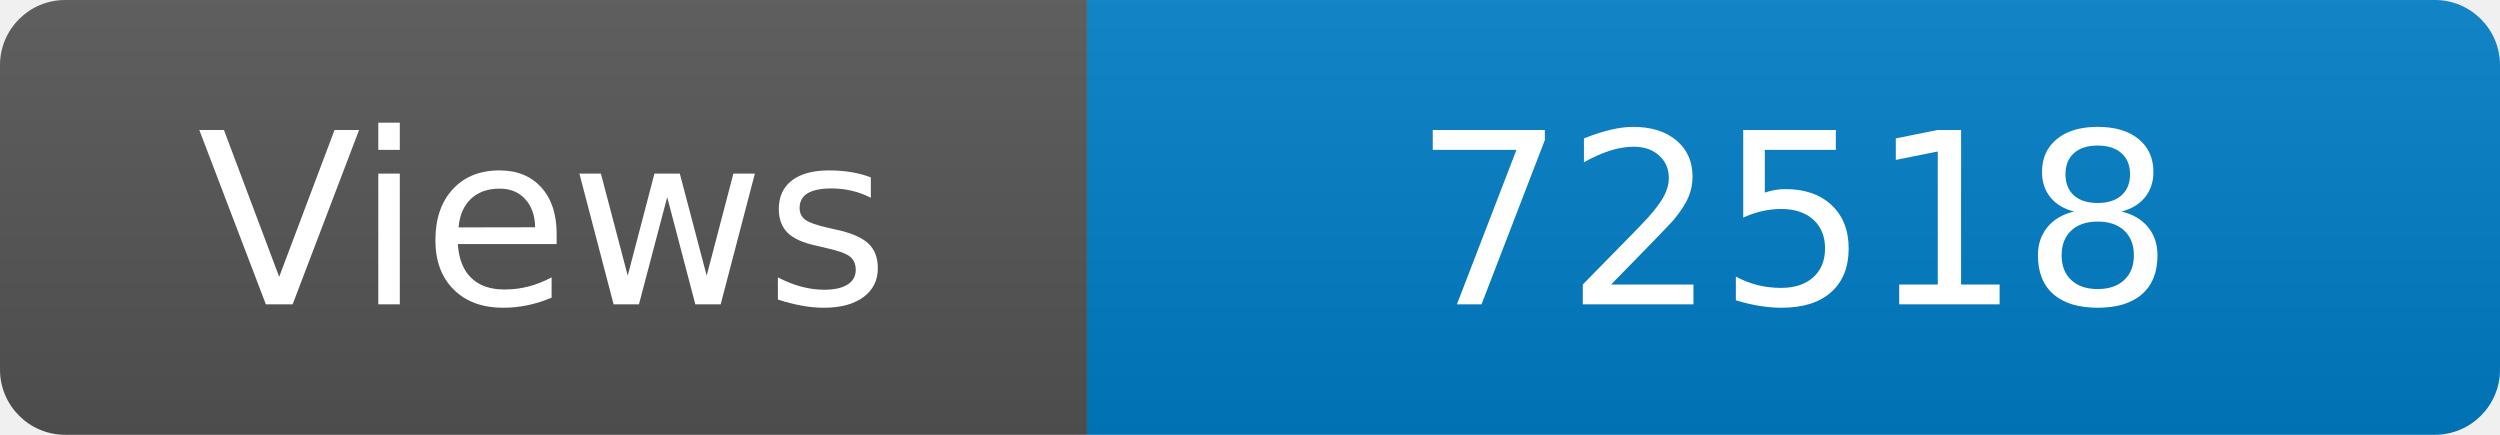
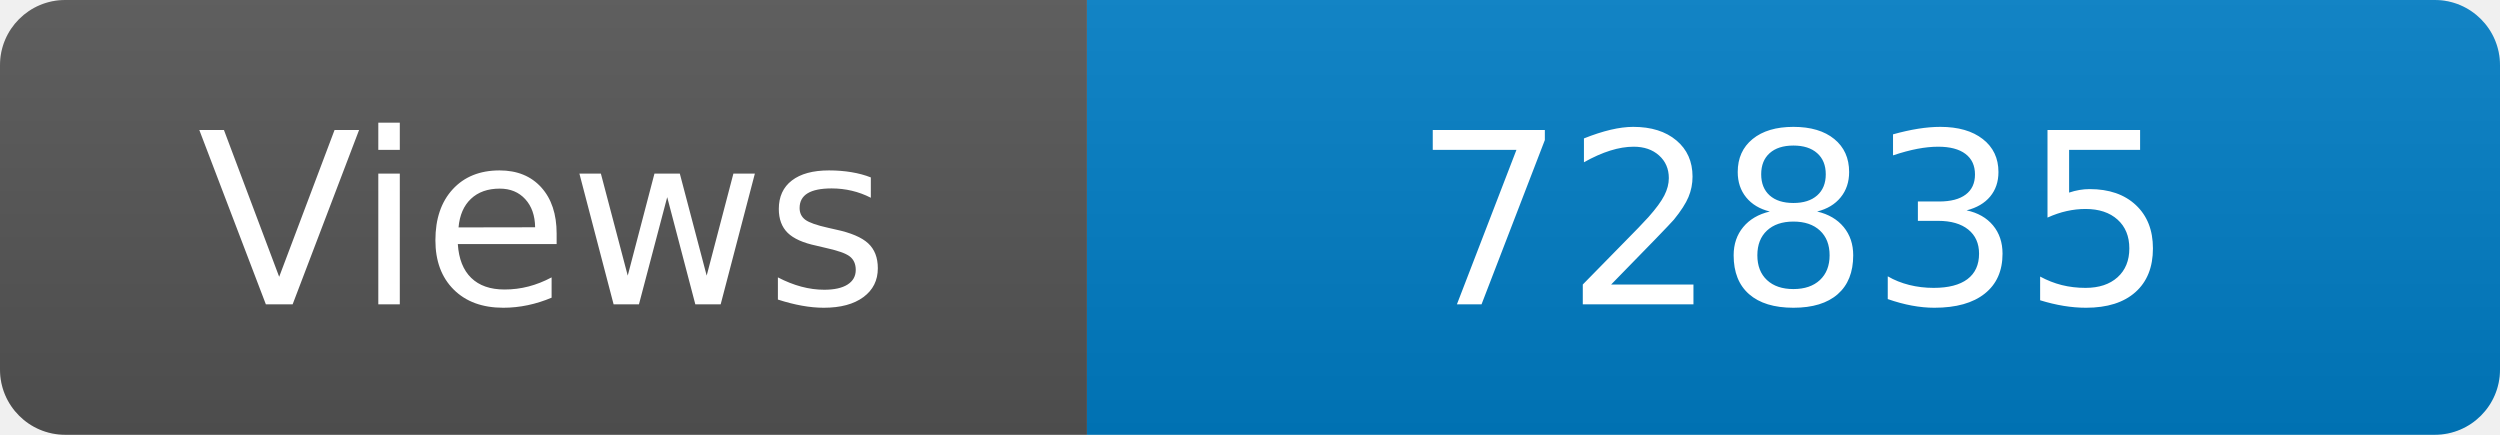
<svg xmlns="http://www.w3.org/2000/svg" width="115" height="20" role="img" aria-label="Maintained?: yes">
  <linearGradient id="s" x2="0" y2="100%">
    <stop offset="0" stop-color="#bbb" stop-opacity=".1" />
    <stop offset="1" stop-opacity=".1" />
  </linearGradient>
  <clipPath id="r">
    <rect width="115" height="20" rx="3" fill="#fff" />
  </clipPath>
  <g clip-path="url(#r)">
    <rect width="50" height="20" fill="#555" />
    <rect x="50" width="160" height="20" fill="#007ec6" />
    <rect width="115" height="20" fill="url(#s)" />
  </g>
  <g fill="#fff" text-anchor="middle" font-family="Verdana,Geneva,DejaVu Sans,sans-serif" font-size="110">
    <text x="250" y="140" transform="scale(.1)" fill="#fff">Views</text>
-     <text x="825" y="140" transform="scale(.1)" fill="#fff">72518</text>
+     <text x="825" y="140" transform="scale(.1)" fill="#fff">72835</text>
  </g>
</svg>
